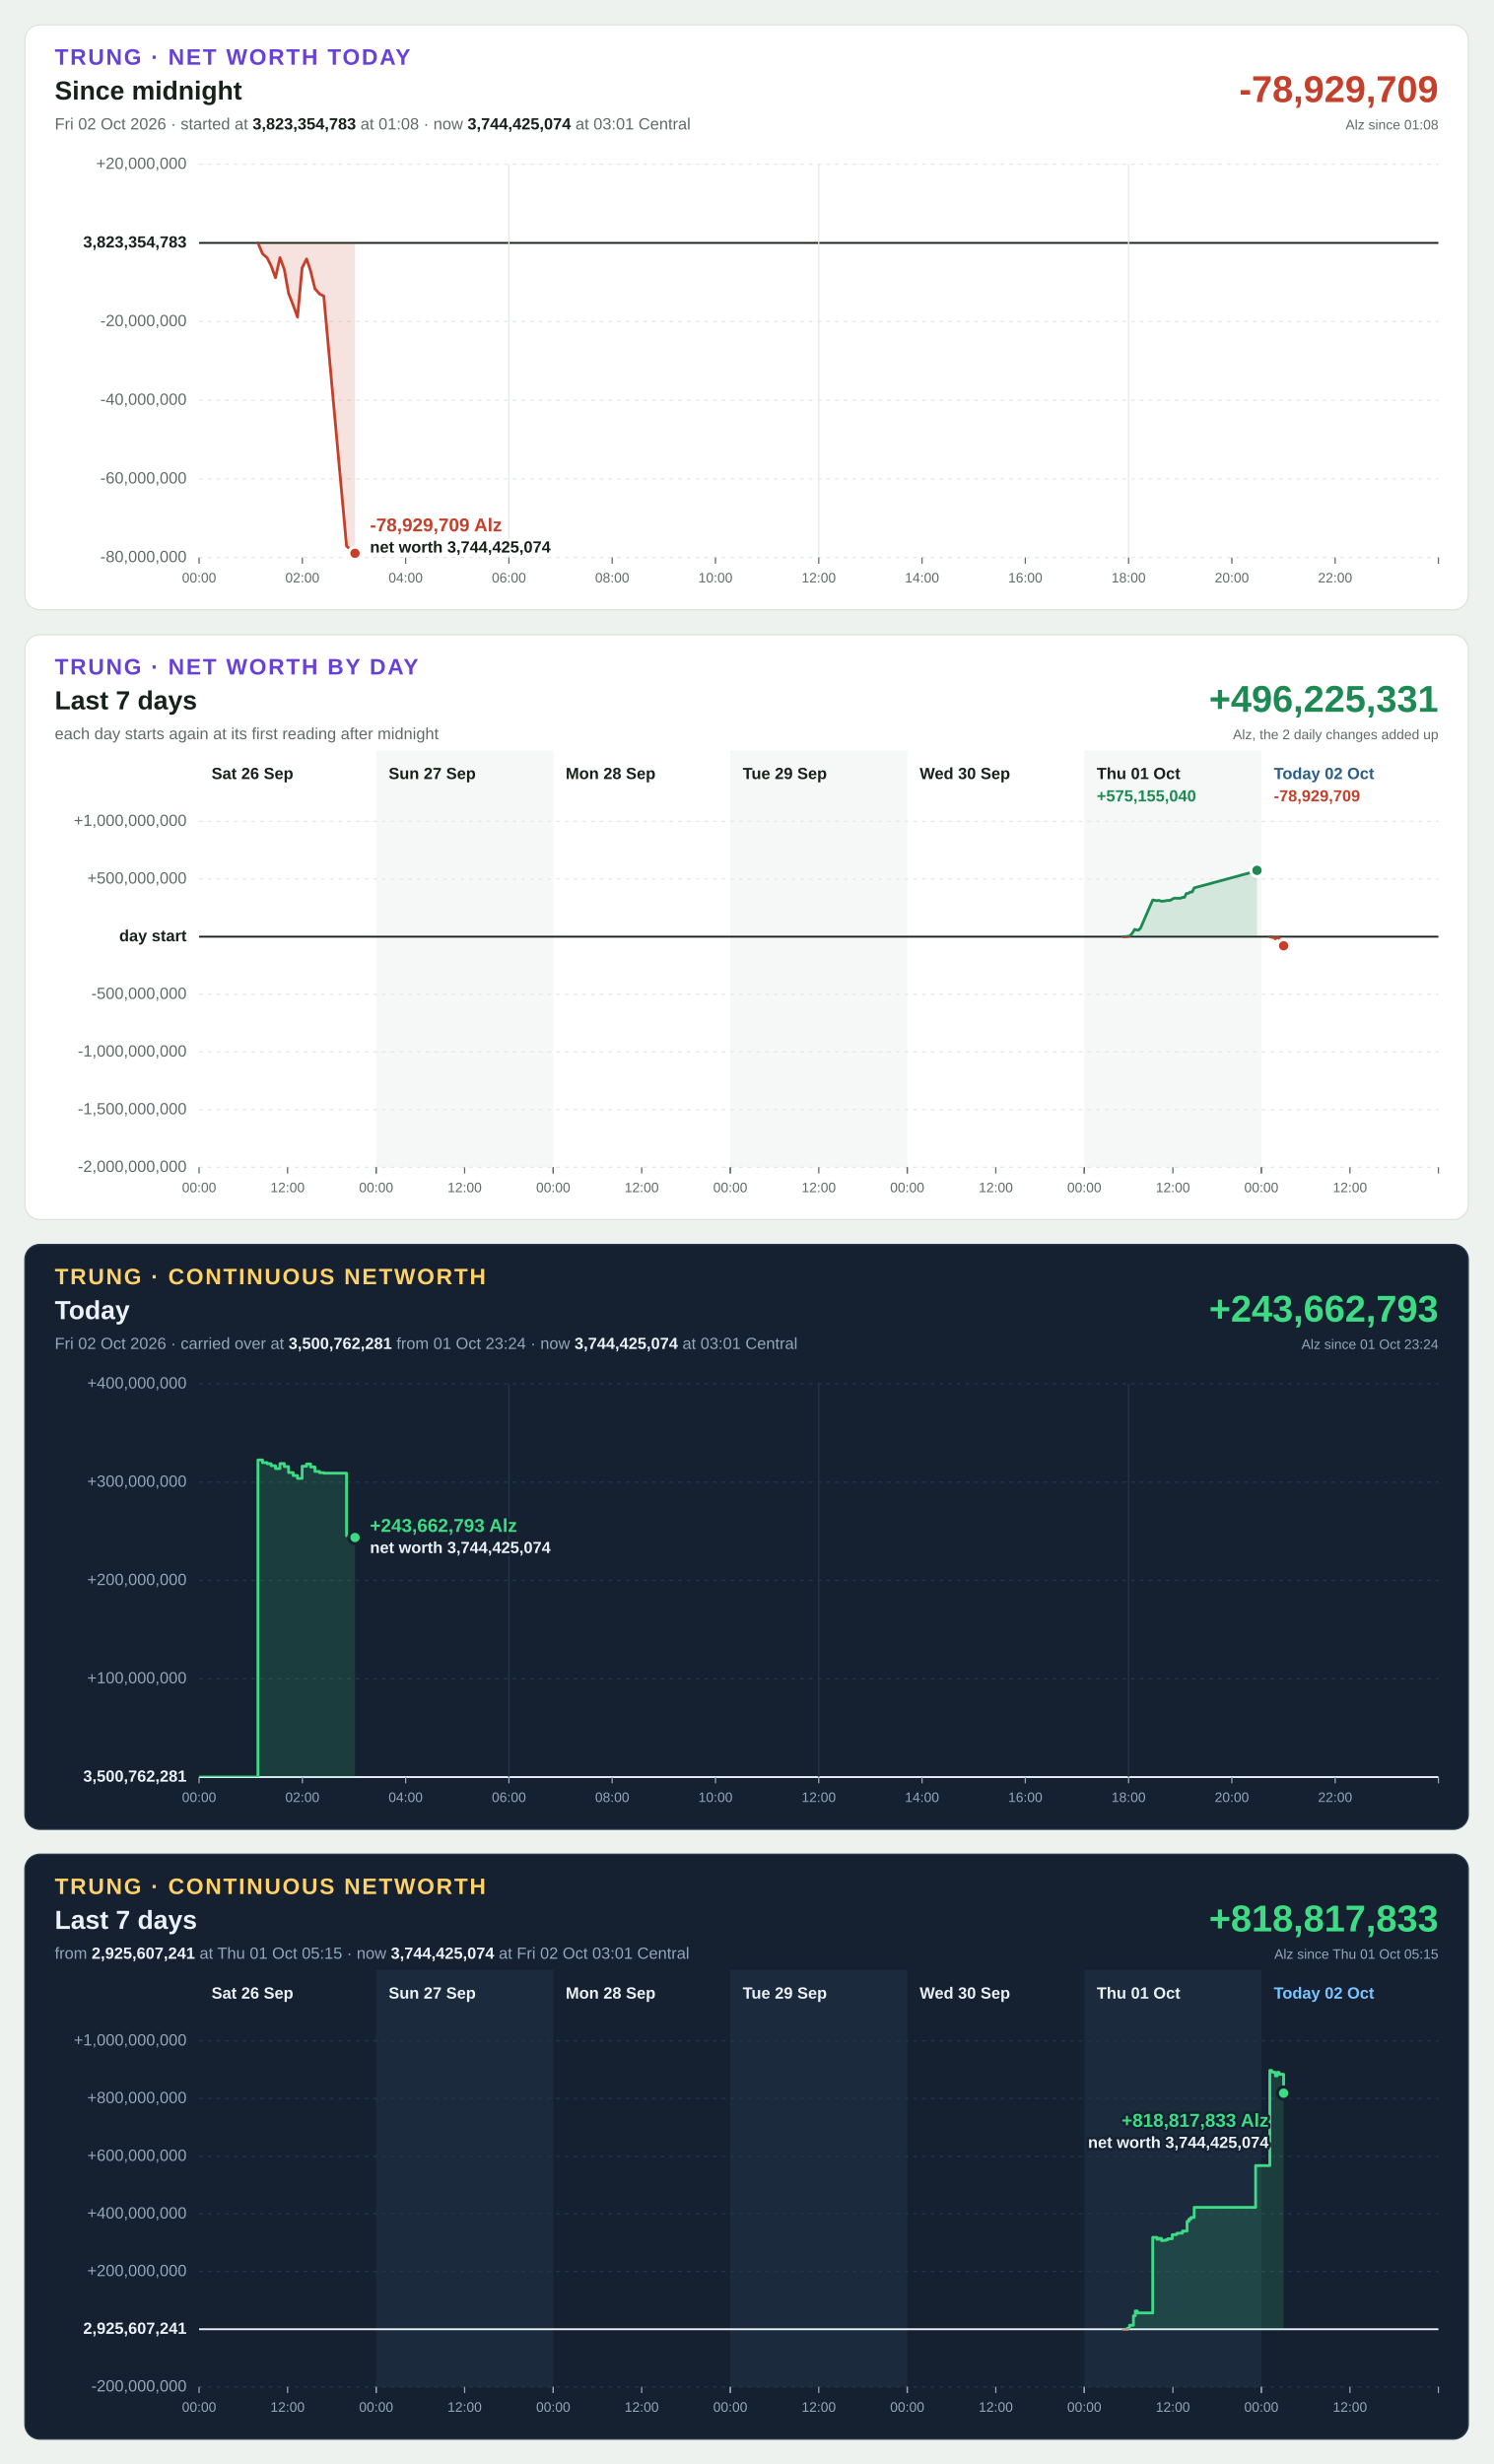
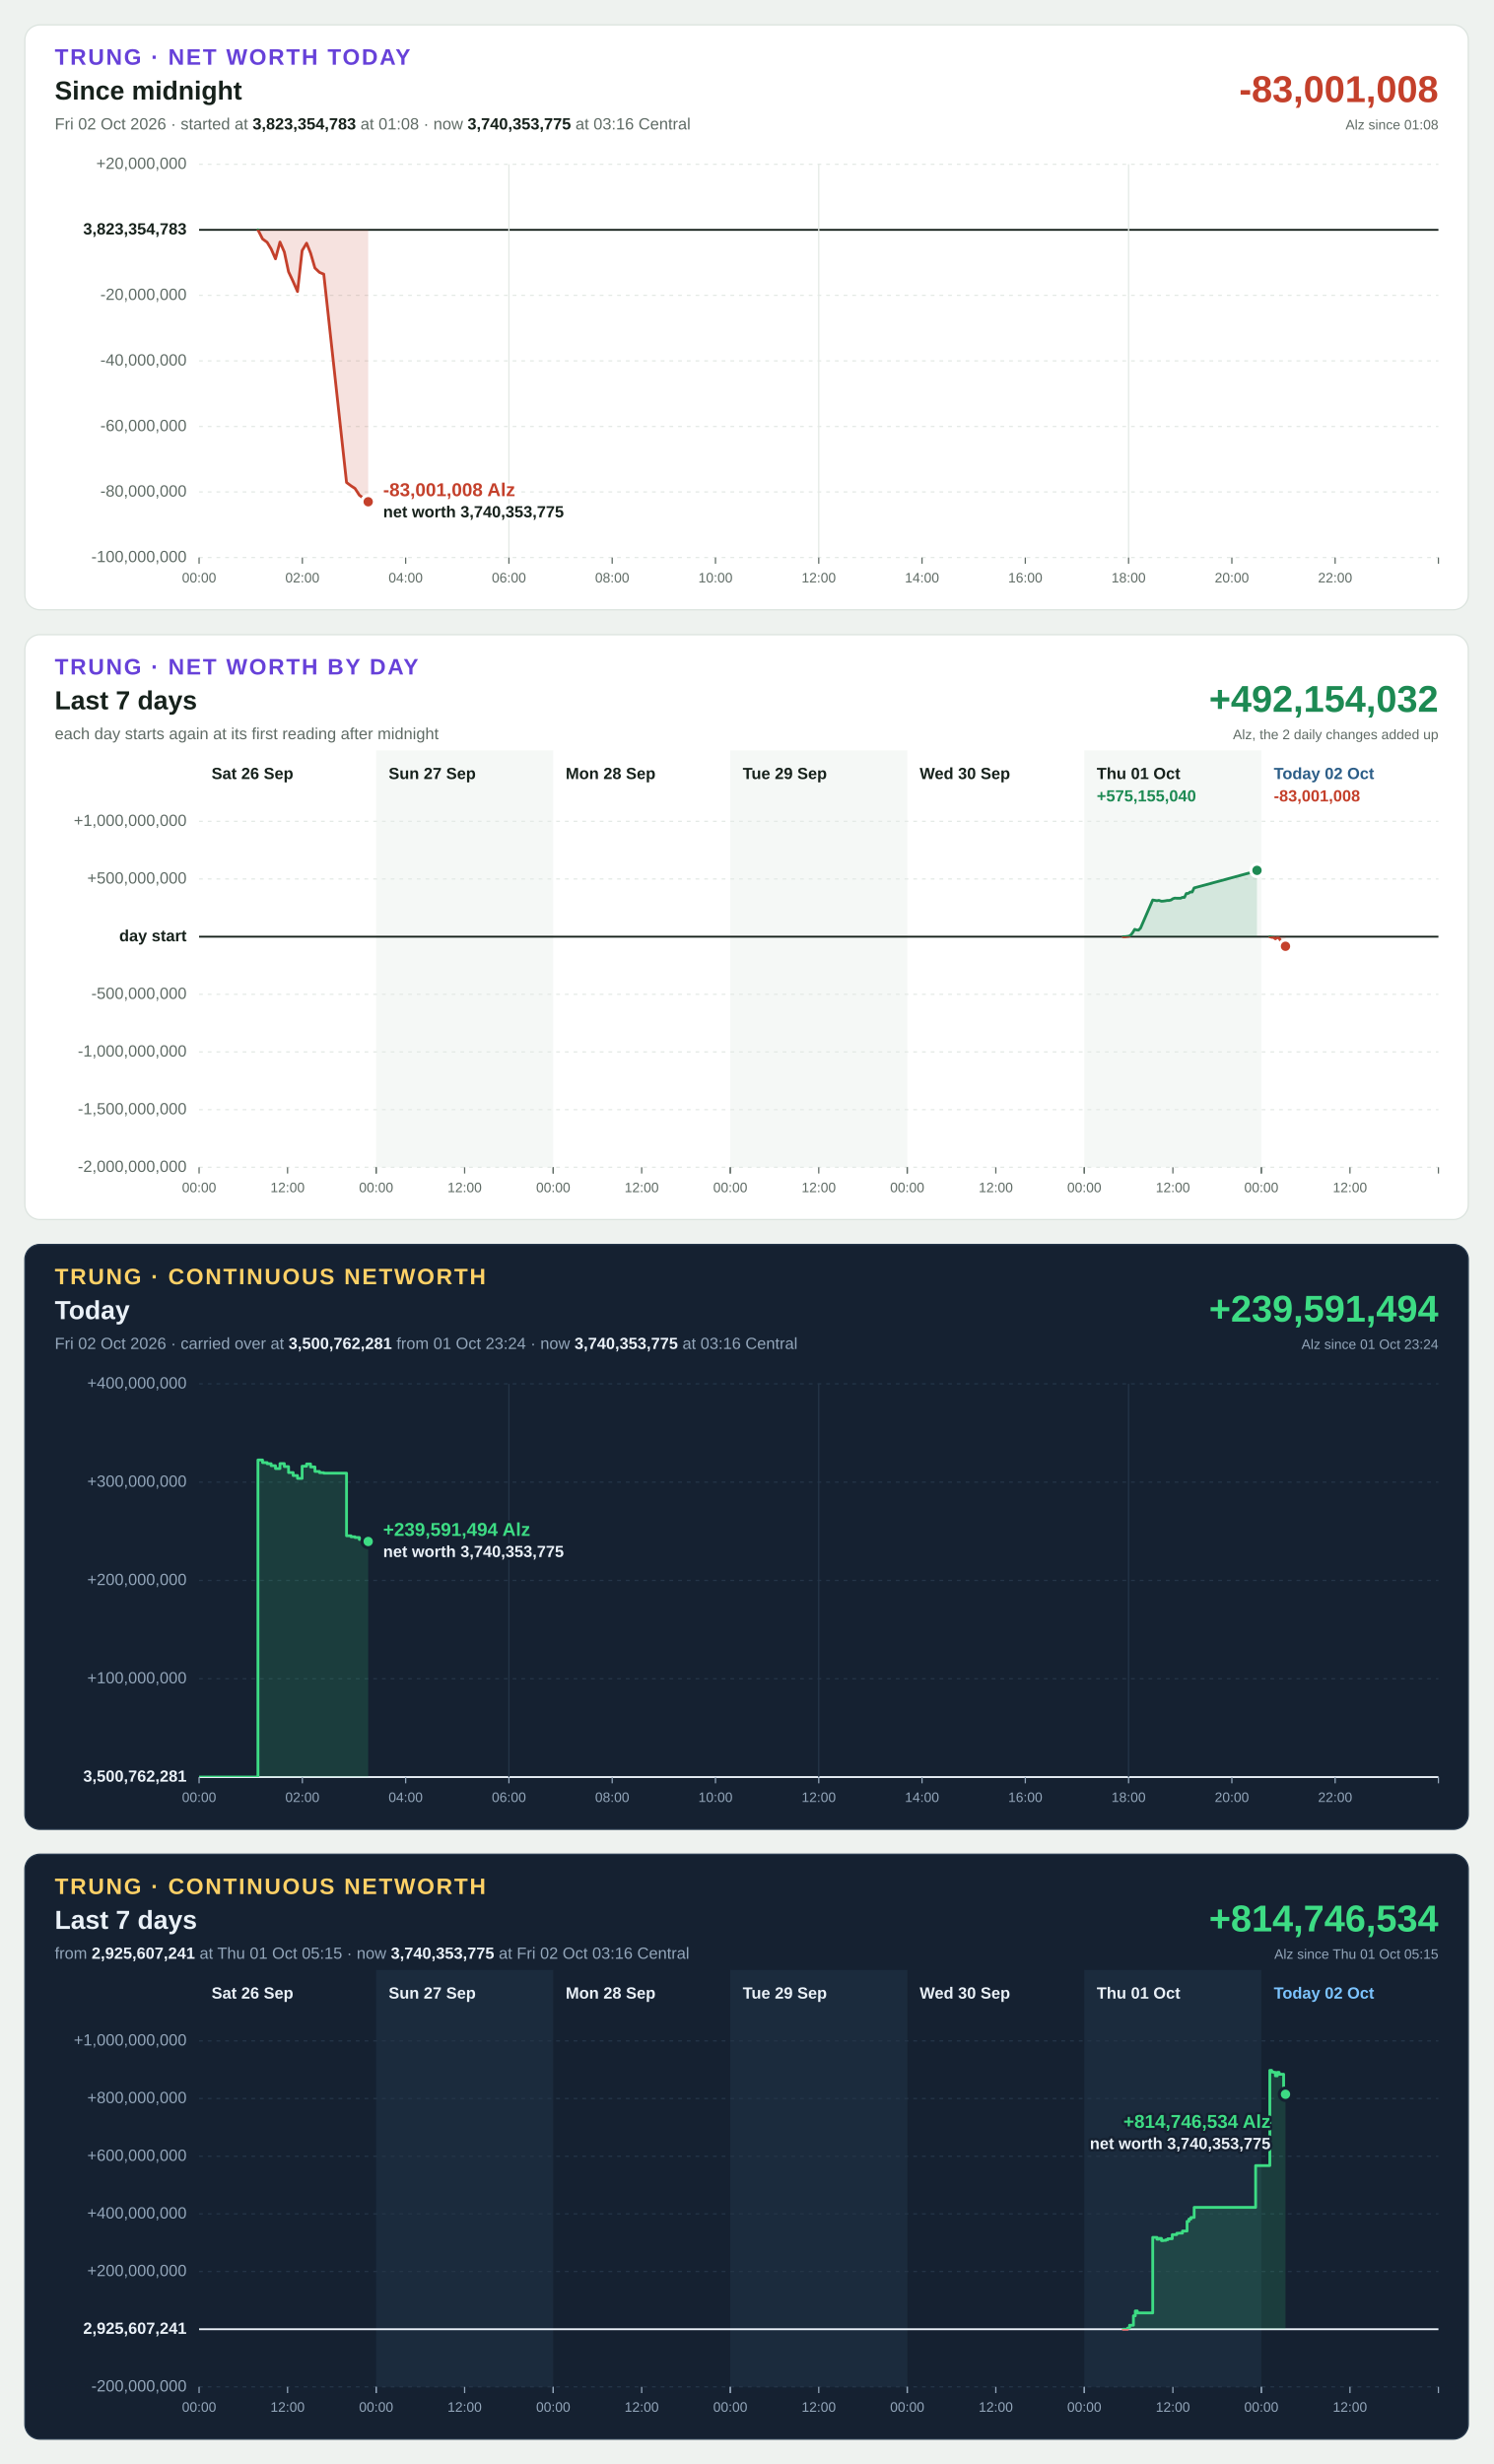
<svg xmlns="http://www.w3.org/2000/svg" width="1200" height="1980" viewBox="0 0 1200 1980" font-family="Segoe UI, Helvetica Neue, Arial, sans-serif" font-size="13" style="font-variant-numeric: tabular-nums">
  <rect width="1200" height="1980" fill="#eef2ef" />
  <g transform="translate(20,20)">
    <rect width="1160" height="470" rx="12" fill="#ffffff" stroke="#dbe3de" />
    <text x="24" y="32" font-size="18" font-weight="700" letter-spacing="1.4" fill="#6741d9">TRUNG · NET WORTH TODAY</text>
    <text x="24" y="60" font-size="21" font-weight="700" fill="#16211b">Since midnight</text>
-     <text x="24" y="84" fill="#5f6b65">Fri 02 Oct 2026 · started at <tspan font-weight="700" fill="#16211b">3,823,354,783</tspan> at 01:08 · now <tspan font-weight="700" fill="#16211b">3,744,425,074</tspan> at 03:01 Central</text>
-     <text x="1136" y="62" font-size="30" font-weight="700" text-anchor="end" fill="#c4402b">-78,929,709</text>
+     <text x="24" y="84" fill="#5f6b65">Fri 02 Oct 2026 · started at <tspan font-weight="700" fill="#16211b">3,823,354,783</tspan> at 01:08 · now <tspan font-weight="700" fill="#16211b">3,740,353,775</tspan> at 03:16 Central</text>
+     <text x="1136" y="62" font-size="30" font-weight="700" text-anchor="end" fill="#c4402b">-83,001,008</text>
    <text x="1136" y="84" font-size="11" text-anchor="end" fill="#5f6b65">Alz since 01:08</text>
    <line x1="140" x2="1136" y1="428.0" y2="428.0" stroke="#e3e9e5" stroke-width="1" stroke-dasharray="3 4" />
-     <text x="130" y="428.0" text-anchor="end" dominant-baseline="middle" font-weight="400" fill="#5f6b65">-80,000,000</text>
-     <line x1="140" x2="1136" y1="364.8" y2="364.8" stroke="#e3e9e5" stroke-width="1" stroke-dasharray="3 4" />
-     <text x="130" y="364.8" text-anchor="end" dominant-baseline="middle" font-weight="400" fill="#5f6b65">-60,000,000</text>
-     <line x1="140" x2="1136" y1="301.6" y2="301.6" stroke="#e3e9e5" stroke-width="1" stroke-dasharray="3 4" />
-     <text x="130" y="301.6" text-anchor="end" dominant-baseline="middle" font-weight="400" fill="#5f6b65">-40,000,000</text>
-     <line x1="140" x2="1136" y1="238.4" y2="238.4" stroke="#e3e9e5" stroke-width="1" stroke-dasharray="3 4" />
-     <text x="130" y="238.4" text-anchor="end" dominant-baseline="middle" font-weight="400" fill="#5f6b65">-20,000,000</text>
-     <line x1="140" x2="1136" y1="175.2" y2="175.2" stroke="#16211b" stroke-width="1.5" />
-     <text x="130" y="175.2" text-anchor="end" dominant-baseline="middle" font-weight="700" fill="#16211b">3,823,354,783</text>
+     <text x="130" y="428.0" text-anchor="end" dominant-baseline="middle" font-weight="400" fill="#5f6b65">-100,000,000</text>
+     <line x1="140" x2="1136" y1="375.3" y2="375.3" stroke="#e3e9e5" stroke-width="1" stroke-dasharray="3 4" />
+     <text x="130" y="375.3" text-anchor="end" dominant-baseline="middle" font-weight="400" fill="#5f6b65">-80,000,000</text>
+     <line x1="140" x2="1136" y1="322.7" y2="322.7" stroke="#e3e9e5" stroke-width="1" stroke-dasharray="3 4" />
+     <text x="130" y="322.7" text-anchor="end" dominant-baseline="middle" font-weight="400" fill="#5f6b65">-60,000,000</text>
+     <line x1="140" x2="1136" y1="270.0" y2="270.0" stroke="#e3e9e5" stroke-width="1" stroke-dasharray="3 4" />
+     <text x="130" y="270.0" text-anchor="end" dominant-baseline="middle" font-weight="400" fill="#5f6b65">-40,000,000</text>
+     <line x1="140" x2="1136" y1="217.3" y2="217.3" stroke="#e3e9e5" stroke-width="1" stroke-dasharray="3 4" />
+     <text x="130" y="217.3" text-anchor="end" dominant-baseline="middle" font-weight="400" fill="#5f6b65">-20,000,000</text>
+     <line x1="140" x2="1136" y1="164.7" y2="164.7" stroke="#16211b" stroke-width="1.5" />
+     <text x="130" y="164.7" text-anchor="end" dominant-baseline="middle" font-weight="700" fill="#16211b">3,823,354,783</text>
    <line x1="140" x2="1136" y1="112.0" y2="112.0" stroke="#e3e9e5" stroke-width="1" stroke-dasharray="3 4" />
    <text x="130" y="112.0" text-anchor="end" dominant-baseline="middle" font-weight="400" fill="#5f6b65">+20,000,000</text>
    <line x1="140.0" x2="140.0" y1="428" y2="433" stroke="#5f6b65" stroke-width="1" />
    <text x="140.0" y="448" font-size="11" text-anchor="middle" fill="#5f6b65">00:00</text>
    <line x1="223.0" x2="223.0" y1="428" y2="433" stroke="#5f6b65" stroke-width="1" />
    <text x="223.0" y="448" font-size="11" text-anchor="middle" fill="#5f6b65">02:00</text>
    <line x1="306.0" x2="306.0" y1="428" y2="433" stroke="#5f6b65" stroke-width="1" />
    <text x="306.0" y="448" font-size="11" text-anchor="middle" fill="#5f6b65">04:00</text>
    <line x1="389.0" x2="389.0" y1="112" y2="428" stroke="#e3e9e5" stroke-width="1" />
    <line x1="389.0" x2="389.0" y1="428" y2="433" stroke="#5f6b65" stroke-width="1" />
    <text x="389.0" y="448" font-size="11" text-anchor="middle" fill="#5f6b65">06:00</text>
    <line x1="472.0" x2="472.0" y1="428" y2="433" stroke="#5f6b65" stroke-width="1" />
    <text x="472.0" y="448" font-size="11" text-anchor="middle" fill="#5f6b65">08:00</text>
    <line x1="555.0" x2="555.0" y1="428" y2="433" stroke="#5f6b65" stroke-width="1" />
    <text x="555.0" y="448" font-size="11" text-anchor="middle" fill="#5f6b65">10:00</text>
    <line x1="638.0" x2="638.0" y1="112" y2="428" stroke="#e3e9e5" stroke-width="1" />
    <line x1="638.0" x2="638.0" y1="428" y2="433" stroke="#5f6b65" stroke-width="1" />
    <text x="638.0" y="448" font-size="11" text-anchor="middle" fill="#5f6b65">12:00</text>
    <line x1="721.0" x2="721.0" y1="428" y2="433" stroke="#5f6b65" stroke-width="1" />
    <text x="721.0" y="448" font-size="11" text-anchor="middle" fill="#5f6b65">14:00</text>
    <line x1="804.0" x2="804.0" y1="428" y2="433" stroke="#5f6b65" stroke-width="1" />
    <text x="804.0" y="448" font-size="11" text-anchor="middle" fill="#5f6b65">16:00</text>
    <line x1="887.0" x2="887.0" y1="112" y2="428" stroke="#e3e9e5" stroke-width="1" />
    <line x1="887.0" x2="887.0" y1="428" y2="433" stroke="#5f6b65" stroke-width="1" />
    <text x="887.0" y="448" font-size="11" text-anchor="middle" fill="#5f6b65">18:00</text>
    <line x1="970.0" x2="970.0" y1="428" y2="433" stroke="#5f6b65" stroke-width="1" />
    <text x="970.0" y="448" font-size="11" text-anchor="middle" fill="#5f6b65">20:00</text>
    <line x1="1053.0" x2="1053.0" y1="428" y2="433" stroke="#5f6b65" stroke-width="1" />
    <text x="1053.0" y="448" font-size="11" text-anchor="middle" fill="#5f6b65">22:00</text>
    <line x1="1136.0" x2="1136.0" y1="428" y2="433" stroke="#5f6b65" stroke-width="1" />
    <defs>
-       <path id="shape-today" d="M187.3 175.2L187.3 175.2L191.0 183.9L194.7 187.2L197.9 193.6L201.4 203.2L205.0 187.0L208.5 196.6L211.9 215.7L215.6 225.2L219.1 234.8L222.8 195.2L226.4 188.1L229.6 197.7L233.1 212.0L236.8 216.2L240.2 217.9L258.5 418.8L262.1 422.0L265.3 424.6L265.3 175.2Z" />
-       <path id="line-today" d="M187.3 175.2L191.0 183.9L194.7 187.2L197.9 193.6L201.4 203.2L205.0 187.0L208.5 196.6L211.9 215.7L215.6 225.2L219.1 234.8L222.8 195.2L226.4 188.1L229.6 197.7L233.1 212.0L236.8 216.2L240.2 217.9L258.5 418.8L262.1 422.0L265.3 424.6" />
+       <path id="shape-today" d="M187.3 164.7L187.3 164.7L191.0 172.0L194.7 174.7L197.9 180.0L201.4 188.0L205.0 174.5L208.5 182.5L211.9 198.4L215.6 206.3L219.1 214.3L222.8 181.4L226.4 175.4L229.6 183.4L233.1 195.4L236.8 198.9L240.2 200.3L258.5 367.7L262.1 370.4L265.3 372.5L268.8 377.9L272.5 380.6L275.9 383.2L275.9 164.7Z" />
+       <path id="line-today" d="M187.3 164.7L191.0 172.0L194.7 174.7L197.9 180.0L201.4 188.0L205.0 174.5L208.5 182.5L211.9 198.4L215.6 206.3L219.1 214.3L222.8 181.4L226.4 175.4L229.6 183.4L233.1 195.4L236.8 198.9L240.2 200.3L258.5 367.7L262.1 370.4L265.3 372.5L268.8 377.9L272.5 380.6L275.9 383.2" />
      <clipPath id="up-today">
-         <rect x="140" y="112" width="996" height="63.2" />
+         <rect x="140" y="112" width="996" height="52.7" />
      </clipPath>
      <clipPath id="down-today">
-         <rect x="140" y="175.2" width="996" height="252.8" />
+         <rect x="140" y="164.7" width="996" height="263.3" />
      </clipPath>
    </defs>
    <use href="#shape-today" fill="#1d8a53" fill-opacity="0.15" clip-path="url(#up-today)" />
    <use href="#line-today" fill="none" stroke="#1d8a53" stroke-width="2.25" stroke-linejoin="round" stroke-linecap="round" clip-path="url(#up-today)" />
    <use href="#shape-today" fill="#c4402b" fill-opacity="0.15" clip-path="url(#down-today)" />
    <use href="#line-today" fill="none" stroke="#c4402b" stroke-width="2.25" stroke-linejoin="round" stroke-linecap="round" clip-path="url(#down-today)" />
-     <circle cx="265.3" cy="424.6" r="5" fill="#c4402b" stroke="#ffffff" stroke-width="2.5" />
-     <text x="277.3" y="407.0" text-anchor="start" font-size="15" font-weight="700" fill="#c4402b" stroke="#ffffff" stroke-width="4" stroke-linejoin="round" paint-order="stroke">-78,929,709 Alz</text>
-     <text x="277.3" y="424.0" text-anchor="start" font-size="13" font-weight="600" fill="#16211b" stroke="#ffffff" stroke-width="4" stroke-linejoin="round" paint-order="stroke">net worth 3,744,425,074</text>
+     <circle cx="275.9" cy="383.2" r="5" fill="#c4402b" stroke="#ffffff" stroke-width="2.5" />
+     <text x="287.9" y="378.7" text-anchor="start" font-size="15" font-weight="700" fill="#c4402b" stroke="#ffffff" stroke-width="4" stroke-linejoin="round" paint-order="stroke">-83,001,008 Alz</text>
+     <text x="287.9" y="395.7" text-anchor="start" font-size="13" font-weight="600" fill="#16211b" stroke="#ffffff" stroke-width="4" stroke-linejoin="round" paint-order="stroke">net worth 3,740,353,775</text>
  </g>
  <g transform="translate(20,510)">
    <rect width="1160" height="470" rx="12" fill="#ffffff" stroke="#dbe3de" />
    <text x="24" y="32" font-size="18" font-weight="700" letter-spacing="1.4" fill="#6741d9">TRUNG · NET WORTH BY DAY</text>
    <text x="24" y="60" font-size="21" font-weight="700" fill="#16211b">Last 7 days</text>
    <text x="24" y="84" fill="#5f6b65">each day starts again at its first reading after midnight</text>
-     <text x="1136" y="62" font-size="30" font-weight="700" text-anchor="end" fill="#1d8a53">+496,225,331</text>
+     <text x="1136" y="62" font-size="30" font-weight="700" text-anchor="end" fill="#1d8a53">+492,154,032</text>
    <text x="1136" y="84" font-size="11" text-anchor="end" fill="#5f6b65">Alz, the 2 daily changes added up</text>
    <rect x="282.3" y="93" width="142.3" height="335" fill="#f5f8f6" />
    <rect x="566.9" y="93" width="142.3" height="335" fill="#f5f8f6" />
    <rect x="851.4" y="93" width="142.3" height="335" fill="#f5f8f6" />
    <line x1="140" x2="1136" y1="428.0" y2="428.0" stroke="#e3e9e5" stroke-width="1" stroke-dasharray="3 4" />
    <text x="130" y="428.0" text-anchor="end" dominant-baseline="middle" font-weight="400" fill="#5f6b65">-2,000,000,000</text>
    <line x1="140" x2="1136" y1="381.7" y2="381.7" stroke="#e3e9e5" stroke-width="1" stroke-dasharray="3 4" />
    <text x="130" y="381.7" text-anchor="end" dominant-baseline="middle" font-weight="400" fill="#5f6b65">-1,500,000,000</text>
    <line x1="140" x2="1136" y1="335.3" y2="335.3" stroke="#e3e9e5" stroke-width="1" stroke-dasharray="3 4" />
    <text x="130" y="335.3" text-anchor="end" dominant-baseline="middle" font-weight="400" fill="#5f6b65">-1,000,000,000</text>
    <line x1="140" x2="1136" y1="289.0" y2="289.0" stroke="#e3e9e5" stroke-width="1" stroke-dasharray="3 4" />
    <text x="130" y="289.0" text-anchor="end" dominant-baseline="middle" font-weight="400" fill="#5f6b65">-500,000,000</text>
    <line x1="140" x2="1136" y1="242.7" y2="242.7" stroke="#16211b" stroke-width="1.5" />
    <text x="130" y="242.7" text-anchor="end" dominant-baseline="middle" font-weight="700" fill="#16211b">day start</text>
    <line x1="140" x2="1136" y1="196.3" y2="196.3" stroke="#e3e9e5" stroke-width="1" stroke-dasharray="3 4" />
    <text x="130" y="196.3" text-anchor="end" dominant-baseline="middle" font-weight="400" fill="#5f6b65">+500,000,000</text>
    <line x1="140" x2="1136" y1="150.0" y2="150.0" stroke="#e3e9e5" stroke-width="1" stroke-dasharray="3 4" />
    <text x="130" y="150.0" text-anchor="end" dominant-baseline="middle" font-weight="400" fill="#5f6b65">+1,000,000,000</text>
    <text x="150.0" y="116" font-weight="700" fill="#16211b">Sat 26 Sep</text>
    <line x1="140.0" x2="140.0" y1="428" y2="433" stroke="#5f6b65" stroke-width="1" />
    <text x="140.0" y="448" font-size="11" text-anchor="middle" fill="#5f6b65">00:00</text>
    <line x1="211.1" x2="211.1" y1="428" y2="433" stroke="#5f6b65" stroke-width="1" />
    <text x="211.1" y="448" font-size="11" text-anchor="middle" fill="#5f6b65">12:00</text>
    <line x1="282.3" x2="282.3" y1="428" y2="433" stroke="#5f6b65" stroke-width="1" />
    <text x="292.3" y="116" font-weight="700" fill="#16211b">Sun 27 Sep</text>
    <line x1="282.3" x2="282.3" y1="428" y2="433" stroke="#5f6b65" stroke-width="1" />
    <text x="282.3" y="448" font-size="11" text-anchor="middle" fill="#5f6b65">00:00</text>
    <line x1="353.4" x2="353.4" y1="428" y2="433" stroke="#5f6b65" stroke-width="1" />
    <text x="353.4" y="448" font-size="11" text-anchor="middle" fill="#5f6b65">12:00</text>
    <line x1="424.6" x2="424.6" y1="428" y2="433" stroke="#5f6b65" stroke-width="1" />
    <text x="434.6" y="116" font-weight="700" fill="#16211b">Mon 28 Sep</text>
    <line x1="424.6" x2="424.6" y1="428" y2="433" stroke="#5f6b65" stroke-width="1" />
    <text x="424.6" y="448" font-size="11" text-anchor="middle" fill="#5f6b65">00:00</text>
    <line x1="495.7" x2="495.7" y1="428" y2="433" stroke="#5f6b65" stroke-width="1" />
    <text x="495.7" y="448" font-size="11" text-anchor="middle" fill="#5f6b65">12:00</text>
    <line x1="566.9" x2="566.9" y1="428" y2="433" stroke="#5f6b65" stroke-width="1" />
    <text x="576.9" y="116" font-weight="700" fill="#16211b">Tue 29 Sep</text>
    <line x1="566.9" x2="566.9" y1="428" y2="433" stroke="#5f6b65" stroke-width="1" />
    <text x="566.9" y="448" font-size="11" text-anchor="middle" fill="#5f6b65">00:00</text>
    <line x1="638.0" x2="638.0" y1="428" y2="433" stroke="#5f6b65" stroke-width="1" />
    <text x="638.0" y="448" font-size="11" text-anchor="middle" fill="#5f6b65">12:00</text>
    <line x1="709.1" x2="709.1" y1="428" y2="433" stroke="#5f6b65" stroke-width="1" />
    <text x="719.1" y="116" font-weight="700" fill="#16211b">Wed 30 Sep</text>
    <line x1="709.1" x2="709.1" y1="428" y2="433" stroke="#5f6b65" stroke-width="1" />
    <text x="709.1" y="448" font-size="11" text-anchor="middle" fill="#5f6b65">00:00</text>
    <line x1="780.3" x2="780.3" y1="428" y2="433" stroke="#5f6b65" stroke-width="1" />
    <text x="780.3" y="448" font-size="11" text-anchor="middle" fill="#5f6b65">12:00</text>
    <line x1="851.4" x2="851.4" y1="428" y2="433" stroke="#5f6b65" stroke-width="1" />
    <text x="861.4" y="116" font-weight="700" fill="#16211b">Thu 01 Oct</text>
    <line x1="851.4" x2="851.4" y1="428" y2="433" stroke="#5f6b65" stroke-width="1" />
    <text x="851.4" y="448" font-size="11" text-anchor="middle" fill="#5f6b65">00:00</text>
    <line x1="922.6" x2="922.6" y1="428" y2="433" stroke="#5f6b65" stroke-width="1" />
    <text x="922.6" y="448" font-size="11" text-anchor="middle" fill="#5f6b65">12:00</text>
    <line x1="993.7" x2="993.7" y1="428" y2="433" stroke="#5f6b65" stroke-width="1" />
    <text x="861.4" y="134" font-weight="700" fill="#1d8a53">+575,155,040</text>
    <defs>
      <path id="shape-day5" d="M882.6 242.7L882.6 242.7L884.2 242.7L885.7 242.5L887.3 242.3L888.8 241.4L890.4 239.3L891.9 236.8L893.5 237.3L895.0 237.4L896.6 235.8L906.4 213.2L909.8 213.8L911.3 213.5L913.4 214.2L914.9 214.1L916.4 213.9L918.0 213.6L919.5 213.6L921.1 213.2L922.6 212.2L924.1 211.7L925.7 211.8L927.2 211.8L928.8 211.8L930.3 211.1L931.9 211.1L933.4 208.0L935.0 207.9L936.5 206.8L938.1 206.8L939.7 203.5L989.1 190.1L990.2 189.4L990.2 242.7Z" />
      <path id="line-day5" d="M882.6 242.7L884.2 242.7L885.7 242.5L887.3 242.3L888.8 241.4L890.4 239.3L891.9 236.8L893.5 237.3L895.0 237.4L896.6 235.8L906.4 213.2L909.8 213.8L911.3 213.5L913.4 214.2L914.9 214.1L916.4 213.9L918.0 213.6L919.5 213.6L921.1 213.2L922.6 212.2L924.1 211.7L925.7 211.8L927.2 211.8L928.8 211.8L930.3 211.1L931.9 211.1L933.4 208.0L935.0 207.9L936.5 206.8L938.1 206.8L939.7 203.5L989.1 190.1L990.2 189.4" />
      <clipPath id="up-day5">
        <rect x="140" y="150" width="996" height="92.7" />
      </clipPath>
      <clipPath id="down-day5">
        <rect x="140" y="242.7" width="996" height="185.3" />
      </clipPath>
    </defs>
    <use href="#shape-day5" fill="#1d8a53" fill-opacity="0.15" clip-path="url(#up-day5)" />
    <use href="#line-day5" fill="none" stroke="#1d8a53" stroke-width="2.25" stroke-linejoin="round" stroke-linecap="round" clip-path="url(#up-day5)" />
    <use href="#shape-day5" fill="#c4402b" fill-opacity="0.15" clip-path="url(#down-day5)" />
    <use href="#line-day5" fill="none" stroke="#c4402b" stroke-width="2.25" stroke-linejoin="round" stroke-linecap="round" clip-path="url(#down-day5)" />
    <circle cx="990.2" cy="189.4" r="5" fill="#1d8a53" stroke="#ffffff" stroke-width="2.5" />
    <text x="1003.7" y="116" font-weight="700" fill="#2b5d87">Today 02 Oct</text>
    <line x1="993.7" x2="993.7" y1="428" y2="433" stroke="#5f6b65" stroke-width="1" />
    <text x="993.7" y="448" font-size="11" text-anchor="middle" fill="#5f6b65">00:00</text>
    <line x1="1064.9" x2="1064.9" y1="428" y2="433" stroke="#5f6b65" stroke-width="1" />
    <text x="1064.9" y="448" font-size="11" text-anchor="middle" fill="#5f6b65">12:00</text>
    <line x1="1136.0" x2="1136.0" y1="428" y2="433" stroke="#5f6b65" stroke-width="1" />
-     <text x="1003.7" y="134" font-weight="700" fill="#c4402b">-78,929,709</text>
-     <defs>
-       <path id="shape-day6" d="M1000.5 242.7L1000.5 242.7L1002.0 243.2L1003.5 243.3L1005.0 244.4L1006.5 243.3L1008.0 243.9L1011.6 250.0L1011.6 242.7Z" />
-       <path id="line-day6" d="M1000.5 242.7L1002.0 243.2L1003.5 243.3L1005.0 244.4L1006.5 243.3L1008.0 243.9L1011.6 250.0" />
+     <text x="1003.7" y="134" font-weight="700" fill="#c4402b">-83,001,008</text>
+     <defs>
+       <path id="shape-day6" d="M1000.5 242.7L1000.5 242.7L1002.0 243.2L1003.5 243.3L1005.0 244.4L1006.5 243.3L1008.0 243.9L1011.6 250.0L1013.1 250.4L1013.1 242.7Z" />
+       <path id="line-day6" d="M1000.5 242.7L1002.0 243.2L1003.5 243.3L1005.0 244.4L1006.5 243.3L1008.0 243.9L1011.6 250.0L1013.1 250.4" />
      <clipPath id="up-day6">
        <rect x="140" y="150" width="996" height="92.7" />
      </clipPath>
      <clipPath id="down-day6">
        <rect x="140" y="242.7" width="996" height="185.3" />
      </clipPath>
    </defs>
    <use href="#shape-day6" fill="#1d8a53" fill-opacity="0.15" clip-path="url(#up-day6)" />
    <use href="#line-day6" fill="none" stroke="#1d8a53" stroke-width="2.25" stroke-linejoin="round" stroke-linecap="round" clip-path="url(#up-day6)" />
    <use href="#shape-day6" fill="#c4402b" fill-opacity="0.15" clip-path="url(#down-day6)" />
    <use href="#line-day6" fill="none" stroke="#c4402b" stroke-width="2.25" stroke-linejoin="round" stroke-linecap="round" clip-path="url(#down-day6)" />
-     <circle cx="1011.6" cy="250.0" r="5" fill="#c4402b" stroke="#ffffff" stroke-width="2.5" />
+     <circle cx="1013.1" cy="250.4" r="5" fill="#c4402b" stroke="#ffffff" stroke-width="2.5" />
  </g>
  <g transform="translate(20,1000)">
    <rect width="1160" height="470" rx="12" fill="#152131" stroke="#24364a" />
    <text x="24" y="32" font-size="18" font-weight="700" letter-spacing="1.4" fill="#ffd166">TRUNG · CONTINUOUS NETWORTH</text>
    <text x="24" y="60" font-size="21" font-weight="700" fill="#eaf1f8">Today</text>
-     <text x="24" y="84" fill="#93a6ba">Fri 02 Oct 2026 · carried over at <tspan font-weight="700" fill="#eaf1f8">3,500,762,281</tspan> from 01 Oct 23:24 · now <tspan font-weight="700" fill="#eaf1f8">3,744,425,074</tspan> at 03:01 Central</text>
-     <text x="1136" y="62" font-size="30" font-weight="700" text-anchor="end" fill="#3ddc84">+243,662,793</text>
+     <text x="24" y="84" fill="#93a6ba">Fri 02 Oct 2026 · carried over at <tspan font-weight="700" fill="#eaf1f8">3,500,762,281</tspan> from 01 Oct 23:24 · now <tspan font-weight="700" fill="#eaf1f8">3,740,353,775</tspan> at 03:16 Central</text>
+     <text x="1136" y="62" font-size="30" font-weight="700" text-anchor="end" fill="#3ddc84">+239,591,494</text>
    <text x="1136" y="84" font-size="11" text-anchor="end" fill="#93a6ba">Alz since 01 Oct 23:24</text>
    <line x1="140" x2="1136" y1="428.0" y2="428.0" stroke="#eaf1f8" stroke-width="1.5" />
    <text x="130" y="428.0" text-anchor="end" dominant-baseline="middle" font-weight="700" fill="#eaf1f8">3,500,762,281</text>
    <line x1="140" x2="1136" y1="349.0" y2="349.0" stroke="#243548" stroke-width="1" stroke-dasharray="3 4" />
    <text x="130" y="349.0" text-anchor="end" dominant-baseline="middle" font-weight="400" fill="#93a6ba">+100,000,000</text>
    <line x1="140" x2="1136" y1="270.0" y2="270.0" stroke="#243548" stroke-width="1" stroke-dasharray="3 4" />
    <text x="130" y="270.0" text-anchor="end" dominant-baseline="middle" font-weight="400" fill="#93a6ba">+200,000,000</text>
    <line x1="140" x2="1136" y1="191.0" y2="191.0" stroke="#243548" stroke-width="1" stroke-dasharray="3 4" />
    <text x="130" y="191.0" text-anchor="end" dominant-baseline="middle" font-weight="400" fill="#93a6ba">+300,000,000</text>
    <line x1="140" x2="1136" y1="112.0" y2="112.0" stroke="#243548" stroke-width="1" stroke-dasharray="3 4" />
    <text x="130" y="112.0" text-anchor="end" dominant-baseline="middle" font-weight="400" fill="#93a6ba">+400,000,000</text>
    <line x1="140.0" x2="140.0" y1="428" y2="433" stroke="#93a6ba" stroke-width="1" />
    <text x="140.0" y="448" font-size="11" text-anchor="middle" fill="#93a6ba">00:00</text>
    <line x1="223.0" x2="223.0" y1="428" y2="433" stroke="#93a6ba" stroke-width="1" />
    <text x="223.0" y="448" font-size="11" text-anchor="middle" fill="#93a6ba">02:00</text>
    <line x1="306.0" x2="306.0" y1="428" y2="433" stroke="#93a6ba" stroke-width="1" />
    <text x="306.0" y="448" font-size="11" text-anchor="middle" fill="#93a6ba">04:00</text>
    <line x1="389.0" x2="389.0" y1="112" y2="428" stroke="#243548" stroke-width="1" />
    <line x1="389.0" x2="389.0" y1="428" y2="433" stroke="#93a6ba" stroke-width="1" />
    <text x="389.0" y="448" font-size="11" text-anchor="middle" fill="#93a6ba">06:00</text>
    <line x1="472.0" x2="472.0" y1="428" y2="433" stroke="#93a6ba" stroke-width="1" />
    <text x="472.0" y="448" font-size="11" text-anchor="middle" fill="#93a6ba">08:00</text>
    <line x1="555.0" x2="555.0" y1="428" y2="433" stroke="#93a6ba" stroke-width="1" />
    <text x="555.0" y="448" font-size="11" text-anchor="middle" fill="#93a6ba">10:00</text>
    <line x1="638.0" x2="638.0" y1="112" y2="428" stroke="#243548" stroke-width="1" />
    <line x1="638.0" x2="638.0" y1="428" y2="433" stroke="#93a6ba" stroke-width="1" />
    <text x="638.0" y="448" font-size="11" text-anchor="middle" fill="#93a6ba">12:00</text>
    <line x1="721.0" x2="721.0" y1="428" y2="433" stroke="#93a6ba" stroke-width="1" />
    <text x="721.0" y="448" font-size="11" text-anchor="middle" fill="#93a6ba">14:00</text>
    <line x1="804.0" x2="804.0" y1="428" y2="433" stroke="#93a6ba" stroke-width="1" />
    <text x="804.0" y="448" font-size="11" text-anchor="middle" fill="#93a6ba">16:00</text>
    <line x1="887.0" x2="887.0" y1="112" y2="428" stroke="#243548" stroke-width="1" />
    <line x1="887.0" x2="887.0" y1="428" y2="433" stroke="#93a6ba" stroke-width="1" />
    <text x="887.0" y="448" font-size="11" text-anchor="middle" fill="#93a6ba">18:00</text>
    <line x1="970.0" x2="970.0" y1="428" y2="433" stroke="#93a6ba" stroke-width="1" />
    <text x="970.0" y="448" font-size="11" text-anchor="middle" fill="#93a6ba">20:00</text>
    <line x1="1053.0" x2="1053.0" y1="428" y2="433" stroke="#93a6ba" stroke-width="1" />
    <text x="1053.0" y="448" font-size="11" text-anchor="middle" fill="#93a6ba">22:00</text>
    <line x1="1136.0" x2="1136.0" y1="428" y2="433" stroke="#93a6ba" stroke-width="1" />
    <defs>
-       <path id="shape-flow-today" d="M140.0 428.0L140.0 428.0L187.3 428.0L187.3 173.2L191.0 173.2L191.0 175.3L194.7 175.3L194.7 176.2L197.9 176.2L197.9 177.8L201.4 177.8L201.4 180.1L205.0 180.1L205.0 176.1L208.5 176.1L208.5 178.5L211.9 178.5L211.9 183.3L215.6 183.3L215.6 185.7L219.1 185.7L219.1 188.0L222.8 188.0L222.8 178.2L226.4 178.2L226.4 176.4L229.6 176.4L229.6 178.8L233.1 178.8L233.1 182.4L236.8 182.4L236.8 183.4L240.2 183.4L240.2 183.8L258.5 183.8L258.5 234.1L262.1 234.1L262.1 234.9L265.3 234.9L265.3 235.5L265.3 428.0Z" />
-       <path id="line-flow-today" d="M140.0 428.0L187.3 428.0L187.3 173.2L191.0 173.2L191.0 175.3L194.7 175.3L194.7 176.2L197.9 176.2L197.9 177.8L201.4 177.8L201.4 180.1L205.0 180.1L205.0 176.1L208.5 176.1L208.5 178.5L211.9 178.5L211.9 183.3L215.6 183.3L215.6 185.7L219.1 185.7L219.1 188.0L222.8 188.0L222.8 178.2L226.4 178.2L226.4 176.4L229.6 176.4L229.6 178.8L233.1 178.8L233.1 182.4L236.8 182.4L236.8 183.4L240.2 183.4L240.2 183.8L258.5 183.8L258.5 234.1L262.1 234.1L262.1 234.9L265.3 234.9L265.3 235.5" />
+       <path id="shape-flow-today" d="M140.0 428.0L140.0 428.0L187.3 428.0L187.3 173.2L191.0 173.2L191.0 175.3L194.7 175.3L194.7 176.2L197.9 176.2L197.9 177.8L201.4 177.8L201.4 180.1L205.0 180.1L205.0 176.1L208.5 176.1L208.5 178.5L211.9 178.5L211.9 183.3L215.6 183.3L215.6 185.7L219.1 185.7L219.1 188.0L222.8 188.0L222.8 178.2L226.4 178.2L226.4 176.4L229.6 176.4L229.6 178.8L233.1 178.8L233.1 182.4L236.8 182.4L236.8 183.4L240.2 183.4L240.2 183.8L258.5 183.8L258.5 234.1L262.1 234.1L262.1 234.9L265.3 234.9L265.3 235.5L268.8 235.5L268.8 237.1L272.5 237.1L272.5 237.9L275.9 237.9L275.9 238.7L275.9 428.0Z" />
+       <path id="line-flow-today" d="M140.0 428.0L187.3 428.0L187.3 173.2L191.0 173.2L191.0 175.3L194.7 175.3L194.7 176.2L197.9 176.2L197.9 177.8L201.4 177.8L201.4 180.1L205.0 180.1L205.0 176.1L208.5 176.1L208.5 178.5L211.9 178.5L211.9 183.3L215.6 183.3L215.6 185.7L219.1 185.7L219.1 188.0L222.8 188.0L222.8 178.2L226.4 178.2L226.4 176.4L229.6 176.4L229.6 178.8L233.1 178.8L233.1 182.4L236.8 182.4L236.8 183.4L240.2 183.4L240.2 183.8L258.5 183.8L258.5 234.1L262.1 234.1L262.1 234.9L265.3 234.9L265.3 235.5L268.8 235.5L268.8 237.1L272.5 237.1L272.5 237.9L275.9 237.9L275.9 238.7" />
      <clipPath id="up-flow-today">
        <rect x="140" y="112" width="996" height="316.0" />
      </clipPath>
      <clipPath id="down-flow-today">
        <rect x="140" y="428.0" width="996" height="0.0" />
      </clipPath>
    </defs>
    <use href="#shape-flow-today" fill="#3ddc84" fill-opacity="0.15" clip-path="url(#up-flow-today)" />
    <use href="#line-flow-today" fill="none" stroke="#3ddc84" stroke-width="2.25" stroke-linejoin="round" stroke-linecap="round" clip-path="url(#up-flow-today)" />
    <use href="#shape-flow-today" fill="#ff6b6b" fill-opacity="0.15" clip-path="url(#down-flow-today)" />
    <use href="#line-flow-today" fill="none" stroke="#ff6b6b" stroke-width="2.25" stroke-linejoin="round" stroke-linecap="round" clip-path="url(#down-flow-today)" />
-     <circle cx="265.3" cy="235.5" r="5" fill="#3ddc84" stroke="#152131" stroke-width="2.5" />
-     <text x="277.3" y="231.0" text-anchor="start" font-size="15" font-weight="700" fill="#3ddc84" stroke="#152131" stroke-width="4" stroke-linejoin="round" paint-order="stroke">+243,662,793 Alz</text>
-     <text x="277.3" y="248.0" text-anchor="start" font-size="13" font-weight="600" fill="#eaf1f8" stroke="#152131" stroke-width="4" stroke-linejoin="round" paint-order="stroke">net worth 3,744,425,074</text>
+     <circle cx="275.9" cy="238.7" r="5" fill="#3ddc84" stroke="#152131" stroke-width="2.5" />
+     <text x="287.9" y="234.2" text-anchor="start" font-size="15" font-weight="700" fill="#3ddc84" stroke="#152131" stroke-width="4" stroke-linejoin="round" paint-order="stroke">+239,591,494 Alz</text>
+     <text x="287.9" y="251.2" text-anchor="start" font-size="13" font-weight="600" fill="#eaf1f8" stroke="#152131" stroke-width="4" stroke-linejoin="round" paint-order="stroke">net worth 3,740,353,775</text>
  </g>
  <g transform="translate(20,1490)">
    <rect width="1160" height="470" rx="12" fill="#152131" stroke="#24364a" />
    <text x="24" y="32" font-size="18" font-weight="700" letter-spacing="1.4" fill="#ffd166">TRUNG · CONTINUOUS NETWORTH</text>
    <text x="24" y="60" font-size="21" font-weight="700" fill="#eaf1f8">Last 7 days</text>
-     <text x="24" y="84" fill="#93a6ba">from <tspan font-weight="700" fill="#eaf1f8">2,925,607,241</tspan> at Thu 01 Oct 05:15 · now <tspan font-weight="700" fill="#eaf1f8">3,744,425,074</tspan> at Fri 02 Oct 03:01 Central</text>
-     <text x="1136" y="62" font-size="30" font-weight="700" text-anchor="end" fill="#3ddc84">+818,817,833</text>
+     <text x="24" y="84" fill="#93a6ba">from <tspan font-weight="700" fill="#eaf1f8">2,925,607,241</tspan> at Thu 01 Oct 05:15 · now <tspan font-weight="700" fill="#eaf1f8">3,740,353,775</tspan> at Fri 02 Oct 03:16 Central</text>
+     <text x="1136" y="62" font-size="30" font-weight="700" text-anchor="end" fill="#3ddc84">+814,746,534</text>
    <text x="1136" y="84" font-size="11" text-anchor="end" fill="#93a6ba">Alz since Thu 01 Oct 05:15</text>
    <rect x="282.3" y="93" width="142.3" height="335" fill="#1b2b3d" />
    <rect x="566.9" y="93" width="142.3" height="335" fill="#1b2b3d" />
    <rect x="851.4" y="93" width="142.3" height="335" fill="#1b2b3d" />
    <line x1="140" x2="1136" y1="428.0" y2="428.0" stroke="#243548" stroke-width="1" stroke-dasharray="3 4" />
    <text x="130" y="428.0" text-anchor="end" dominant-baseline="middle" font-weight="400" fill="#93a6ba">-200,000,000</text>
    <line x1="140" x2="1136" y1="381.7" y2="381.7" stroke="#eaf1f8" stroke-width="1.5" />
    <text x="130" y="381.7" text-anchor="end" dominant-baseline="middle" font-weight="700" fill="#eaf1f8">2,925,607,241</text>
    <line x1="140" x2="1136" y1="335.3" y2="335.3" stroke="#243548" stroke-width="1" stroke-dasharray="3 4" />
    <text x="130" y="335.3" text-anchor="end" dominant-baseline="middle" font-weight="400" fill="#93a6ba">+200,000,000</text>
    <line x1="140" x2="1136" y1="289.0" y2="289.0" stroke="#243548" stroke-width="1" stroke-dasharray="3 4" />
    <text x="130" y="289.0" text-anchor="end" dominant-baseline="middle" font-weight="400" fill="#93a6ba">+400,000,000</text>
    <line x1="140" x2="1136" y1="242.7" y2="242.7" stroke="#243548" stroke-width="1" stroke-dasharray="3 4" />
    <text x="130" y="242.7" text-anchor="end" dominant-baseline="middle" font-weight="400" fill="#93a6ba">+600,000,000</text>
    <line x1="140" x2="1136" y1="196.3" y2="196.3" stroke="#243548" stroke-width="1" stroke-dasharray="3 4" />
    <text x="130" y="196.3" text-anchor="end" dominant-baseline="middle" font-weight="400" fill="#93a6ba">+800,000,000</text>
    <line x1="140" x2="1136" y1="150.0" y2="150.0" stroke="#243548" stroke-width="1" stroke-dasharray="3 4" />
    <text x="130" y="150.0" text-anchor="end" dominant-baseline="middle" font-weight="400" fill="#93a6ba">+1,000,000,000</text>
    <text x="150.0" y="116" font-weight="700" fill="#eaf1f8">Sat 26 Sep</text>
    <line x1="140.0" x2="140.0" y1="428" y2="433" stroke="#93a6ba" stroke-width="1" />
    <text x="140.0" y="448" font-size="11" text-anchor="middle" fill="#93a6ba">00:00</text>
    <line x1="211.1" x2="211.1" y1="428" y2="433" stroke="#93a6ba" stroke-width="1" />
    <text x="211.1" y="448" font-size="11" text-anchor="middle" fill="#93a6ba">12:00</text>
    <line x1="282.3" x2="282.3" y1="428" y2="433" stroke="#93a6ba" stroke-width="1" />
    <text x="292.3" y="116" font-weight="700" fill="#eaf1f8">Sun 27 Sep</text>
    <line x1="282.3" x2="282.3" y1="428" y2="433" stroke="#93a6ba" stroke-width="1" />
    <text x="282.3" y="448" font-size="11" text-anchor="middle" fill="#93a6ba">00:00</text>
    <line x1="353.4" x2="353.4" y1="428" y2="433" stroke="#93a6ba" stroke-width="1" />
    <text x="353.4" y="448" font-size="11" text-anchor="middle" fill="#93a6ba">12:00</text>
    <line x1="424.6" x2="424.6" y1="428" y2="433" stroke="#93a6ba" stroke-width="1" />
    <text x="434.6" y="116" font-weight="700" fill="#eaf1f8">Mon 28 Sep</text>
    <line x1="424.6" x2="424.6" y1="428" y2="433" stroke="#93a6ba" stroke-width="1" />
    <text x="424.6" y="448" font-size="11" text-anchor="middle" fill="#93a6ba">00:00</text>
    <line x1="495.7" x2="495.7" y1="428" y2="433" stroke="#93a6ba" stroke-width="1" />
    <text x="495.7" y="448" font-size="11" text-anchor="middle" fill="#93a6ba">12:00</text>
    <line x1="566.9" x2="566.9" y1="428" y2="433" stroke="#93a6ba" stroke-width="1" />
    <text x="576.9" y="116" font-weight="700" fill="#eaf1f8">Tue 29 Sep</text>
    <line x1="566.9" x2="566.9" y1="428" y2="433" stroke="#93a6ba" stroke-width="1" />
    <text x="566.9" y="448" font-size="11" text-anchor="middle" fill="#93a6ba">00:00</text>
    <line x1="638.0" x2="638.0" y1="428" y2="433" stroke="#93a6ba" stroke-width="1" />
    <text x="638.0" y="448" font-size="11" text-anchor="middle" fill="#93a6ba">12:00</text>
    <line x1="709.1" x2="709.1" y1="428" y2="433" stroke="#93a6ba" stroke-width="1" />
    <text x="719.1" y="116" font-weight="700" fill="#eaf1f8">Wed 30 Sep</text>
    <line x1="709.1" x2="709.1" y1="428" y2="433" stroke="#93a6ba" stroke-width="1" />
    <text x="709.1" y="448" font-size="11" text-anchor="middle" fill="#93a6ba">00:00</text>
    <line x1="780.3" x2="780.3" y1="428" y2="433" stroke="#93a6ba" stroke-width="1" />
    <text x="780.3" y="448" font-size="11" text-anchor="middle" fill="#93a6ba">12:00</text>
    <line x1="851.4" x2="851.4" y1="428" y2="433" stroke="#93a6ba" stroke-width="1" />
    <text x="861.4" y="116" font-weight="700" fill="#eaf1f8">Thu 01 Oct</text>
    <line x1="851.4" x2="851.4" y1="428" y2="433" stroke="#93a6ba" stroke-width="1" />
    <text x="851.4" y="448" font-size="11" text-anchor="middle" fill="#93a6ba">00:00</text>
    <line x1="922.6" x2="922.6" y1="428" y2="433" stroke="#93a6ba" stroke-width="1" />
    <text x="922.6" y="448" font-size="11" text-anchor="middle" fill="#93a6ba">12:00</text>
    <line x1="993.7" x2="993.7" y1="428" y2="433" stroke="#93a6ba" stroke-width="1" />
    <text x="1003.7" y="116" font-weight="700" fill="#7cc4ff">Today 02 Oct</text>
    <line x1="993.7" x2="993.7" y1="428" y2="433" stroke="#93a6ba" stroke-width="1" />
    <text x="993.7" y="448" font-size="11" text-anchor="middle" fill="#93a6ba">00:00</text>
    <line x1="1064.9" x2="1064.9" y1="428" y2="433" stroke="#93a6ba" stroke-width="1" />
    <text x="1064.9" y="448" font-size="11" text-anchor="middle" fill="#93a6ba">12:00</text>
    <line x1="1136.0" x2="1136.0" y1="428" y2="433" stroke="#93a6ba" stroke-width="1" />
    <defs>
-       <path id="shape-flow-week" d="M882.6 381.7L882.6 381.7L884.2 381.7L884.2 381.7L886.2 381.7L886.2 380.8L887.8 380.8L887.8 378.5L889.3 378.5L889.3 378.5L890.9 378.5L890.9 370.9L892.4 370.9L892.4 367.0L894.0 367.0L894.0 368.6L906.4 368.6L906.4 307.9L909.8 307.9L909.8 309.4L911.3 309.4L911.3 308.7L913.4 308.7L913.4 310.5L914.9 310.5L914.9 310.3L917.0 310.3L917.0 309.8L918.5 309.8L918.5 309.0L920.0 309.0L920.0 309.0L922.1 309.0L922.1 305.7L923.6 305.7L923.6 305.7L925.7 305.7L925.7 304.6L927.2 304.6L927.2 304.5L928.8 304.5L928.8 304.5L930.3 304.5L930.3 302.8L931.9 302.8L931.9 302.8L934.0 302.8L934.0 295.0L935.5 295.0L935.5 293.2L937.1 293.2L937.1 291.9L939.7 291.9L939.7 283.8L989.1 283.8L989.1 250.2L1000.5 250.2L1000.5 173.7L1002.0 173.7L1002.0 175.0L1003.5 175.0L1003.5 175.3L1005.0 175.3L1005.0 178.1L1006.5 178.1L1006.5 175.3L1008.0 175.3L1008.0 176.8L1011.6 176.8L1011.6 192.0L1011.6 381.7Z" />
-       <path id="line-flow-week" d="M882.6 381.7L884.2 381.7L884.2 381.7L886.2 381.7L886.2 380.8L887.8 380.8L887.8 378.5L889.3 378.5L889.3 378.5L890.9 378.5L890.9 370.9L892.4 370.9L892.4 367.0L894.0 367.0L894.0 368.6L906.4 368.6L906.4 307.9L909.8 307.9L909.8 309.4L911.3 309.4L911.3 308.7L913.4 308.7L913.4 310.5L914.9 310.5L914.9 310.3L917.0 310.3L917.0 309.8L918.5 309.8L918.5 309.0L920.0 309.0L920.0 309.0L922.1 309.0L922.1 305.7L923.6 305.7L923.6 305.7L925.7 305.7L925.7 304.6L927.2 304.6L927.2 304.5L928.8 304.5L928.8 304.5L930.3 304.5L930.3 302.8L931.9 302.8L931.9 302.8L934.0 302.8L934.0 295.0L935.5 295.0L935.5 293.2L937.1 293.2L937.1 291.9L939.7 291.9L939.7 283.8L989.1 283.8L989.1 250.2L1000.5 250.2L1000.5 173.7L1002.0 173.7L1002.0 175.0L1003.5 175.0L1003.5 175.3L1005.0 175.3L1005.0 178.1L1006.5 178.1L1006.5 175.3L1008.0 175.3L1008.0 176.8L1011.6 176.8L1011.6 192.0" />
+       <path id="shape-flow-week" d="M882.6 381.7L882.6 381.7L884.2 381.7L884.2 381.7L886.2 381.7L886.2 380.8L887.8 380.8L887.8 378.5L889.3 378.5L889.3 378.5L890.9 378.5L890.9 370.9L892.4 370.9L892.4 367.0L894.0 367.0L894.0 368.6L906.4 368.6L906.4 307.9L909.8 307.9L909.8 309.4L911.3 309.4L911.3 308.7L913.4 308.7L913.4 310.5L914.9 310.5L914.9 310.3L917.0 310.3L917.0 309.8L918.5 309.8L918.5 309.0L920.0 309.0L920.0 309.0L922.1 309.0L922.1 305.7L923.6 305.7L923.6 305.7L925.7 305.7L925.7 304.6L927.2 304.6L927.2 304.5L928.8 304.5L928.8 304.5L930.3 304.5L930.3 302.8L931.9 302.8L931.9 302.8L934.0 302.8L934.0 295.0L935.5 295.0L935.5 293.2L937.1 293.2L937.1 291.9L939.7 291.9L939.7 283.8L989.1 283.8L989.1 250.2L1000.5 250.2L1000.5 173.7L1002.0 173.7L1002.0 175.0L1003.5 175.0L1003.5 175.3L1005.0 175.3L1005.0 178.1L1006.5 178.1L1006.5 175.3L1008.0 175.3L1008.0 176.8L1011.6 176.8L1011.6 192.0L1013.1 192.0L1013.1 192.9L1013.1 381.7Z" />
+       <path id="line-flow-week" d="M882.6 381.7L884.2 381.7L884.2 381.7L886.2 381.7L886.2 380.8L887.8 380.8L887.8 378.5L889.3 378.5L889.3 378.5L890.9 378.5L890.9 370.9L892.4 370.9L892.4 367.0L894.0 367.0L894.0 368.6L906.4 368.6L906.4 307.9L909.8 307.9L909.8 309.4L911.3 309.4L911.3 308.7L913.4 308.7L913.4 310.5L914.9 310.5L914.9 310.3L917.0 310.3L917.0 309.8L918.5 309.8L918.5 309.0L920.0 309.0L920.0 309.0L922.1 309.0L922.1 305.7L923.6 305.7L923.6 305.7L925.7 305.7L925.7 304.6L927.2 304.6L927.2 304.5L928.8 304.5L928.8 304.5L930.3 304.5L930.3 302.8L931.9 302.8L931.9 302.8L934.0 302.8L934.0 295.0L935.5 295.0L935.5 293.2L937.1 293.2L937.1 291.9L939.7 291.9L939.7 283.8L989.1 283.8L989.1 250.2L1000.5 250.2L1000.5 173.7L1002.0 173.7L1002.0 175.0L1003.5 175.0L1003.5 175.3L1005.0 175.3L1005.0 178.1L1006.5 178.1L1006.5 175.3L1008.0 175.3L1008.0 176.8L1011.6 176.8L1011.6 192.0L1013.1 192.0L1013.1 192.9" />
      <clipPath id="up-flow-week">
        <rect x="140" y="150" width="996" height="231.7" />
      </clipPath>
      <clipPath id="down-flow-week">
        <rect x="140" y="381.7" width="996" height="46.3" />
      </clipPath>
    </defs>
    <use href="#shape-flow-week" fill="#3ddc84" fill-opacity="0.15" clip-path="url(#up-flow-week)" />
    <use href="#line-flow-week" fill="none" stroke="#3ddc84" stroke-width="2.25" stroke-linejoin="round" stroke-linecap="round" clip-path="url(#up-flow-week)" />
    <use href="#shape-flow-week" fill="#ff6b6b" fill-opacity="0.15" clip-path="url(#down-flow-week)" />
    <use href="#line-flow-week" fill="none" stroke="#ff6b6b" stroke-width="2.25" stroke-linejoin="round" stroke-linecap="round" clip-path="url(#down-flow-week)" />
-     <circle cx="1011.6" cy="192.0" r="5" fill="#3ddc84" stroke="#152131" stroke-width="2.5" />
-     <text x="999.6" y="219.0" text-anchor="end" font-size="15" font-weight="700" fill="#3ddc84" stroke="#152131" stroke-width="4" stroke-linejoin="round" paint-order="stroke">+818,817,833 Alz</text>
-     <text x="999.6" y="236.0" text-anchor="end" font-size="13" font-weight="600" fill="#eaf1f8" stroke="#152131" stroke-width="4" stroke-linejoin="round" paint-order="stroke">net worth 3,744,425,074</text>
+     <circle cx="1013.1" cy="192.9" r="5" fill="#3ddc84" stroke="#152131" stroke-width="2.5" />
+     <text x="1001.1" y="219.9" text-anchor="end" font-size="15" font-weight="700" fill="#3ddc84" stroke="#152131" stroke-width="4" stroke-linejoin="round" paint-order="stroke">+814,746,534 Alz</text>
+     <text x="1001.1" y="236.9" text-anchor="end" font-size="13" font-weight="600" fill="#eaf1f8" stroke="#152131" stroke-width="4" stroke-linejoin="round" paint-order="stroke">net worth 3,740,353,775</text>
  </g>
</svg>
